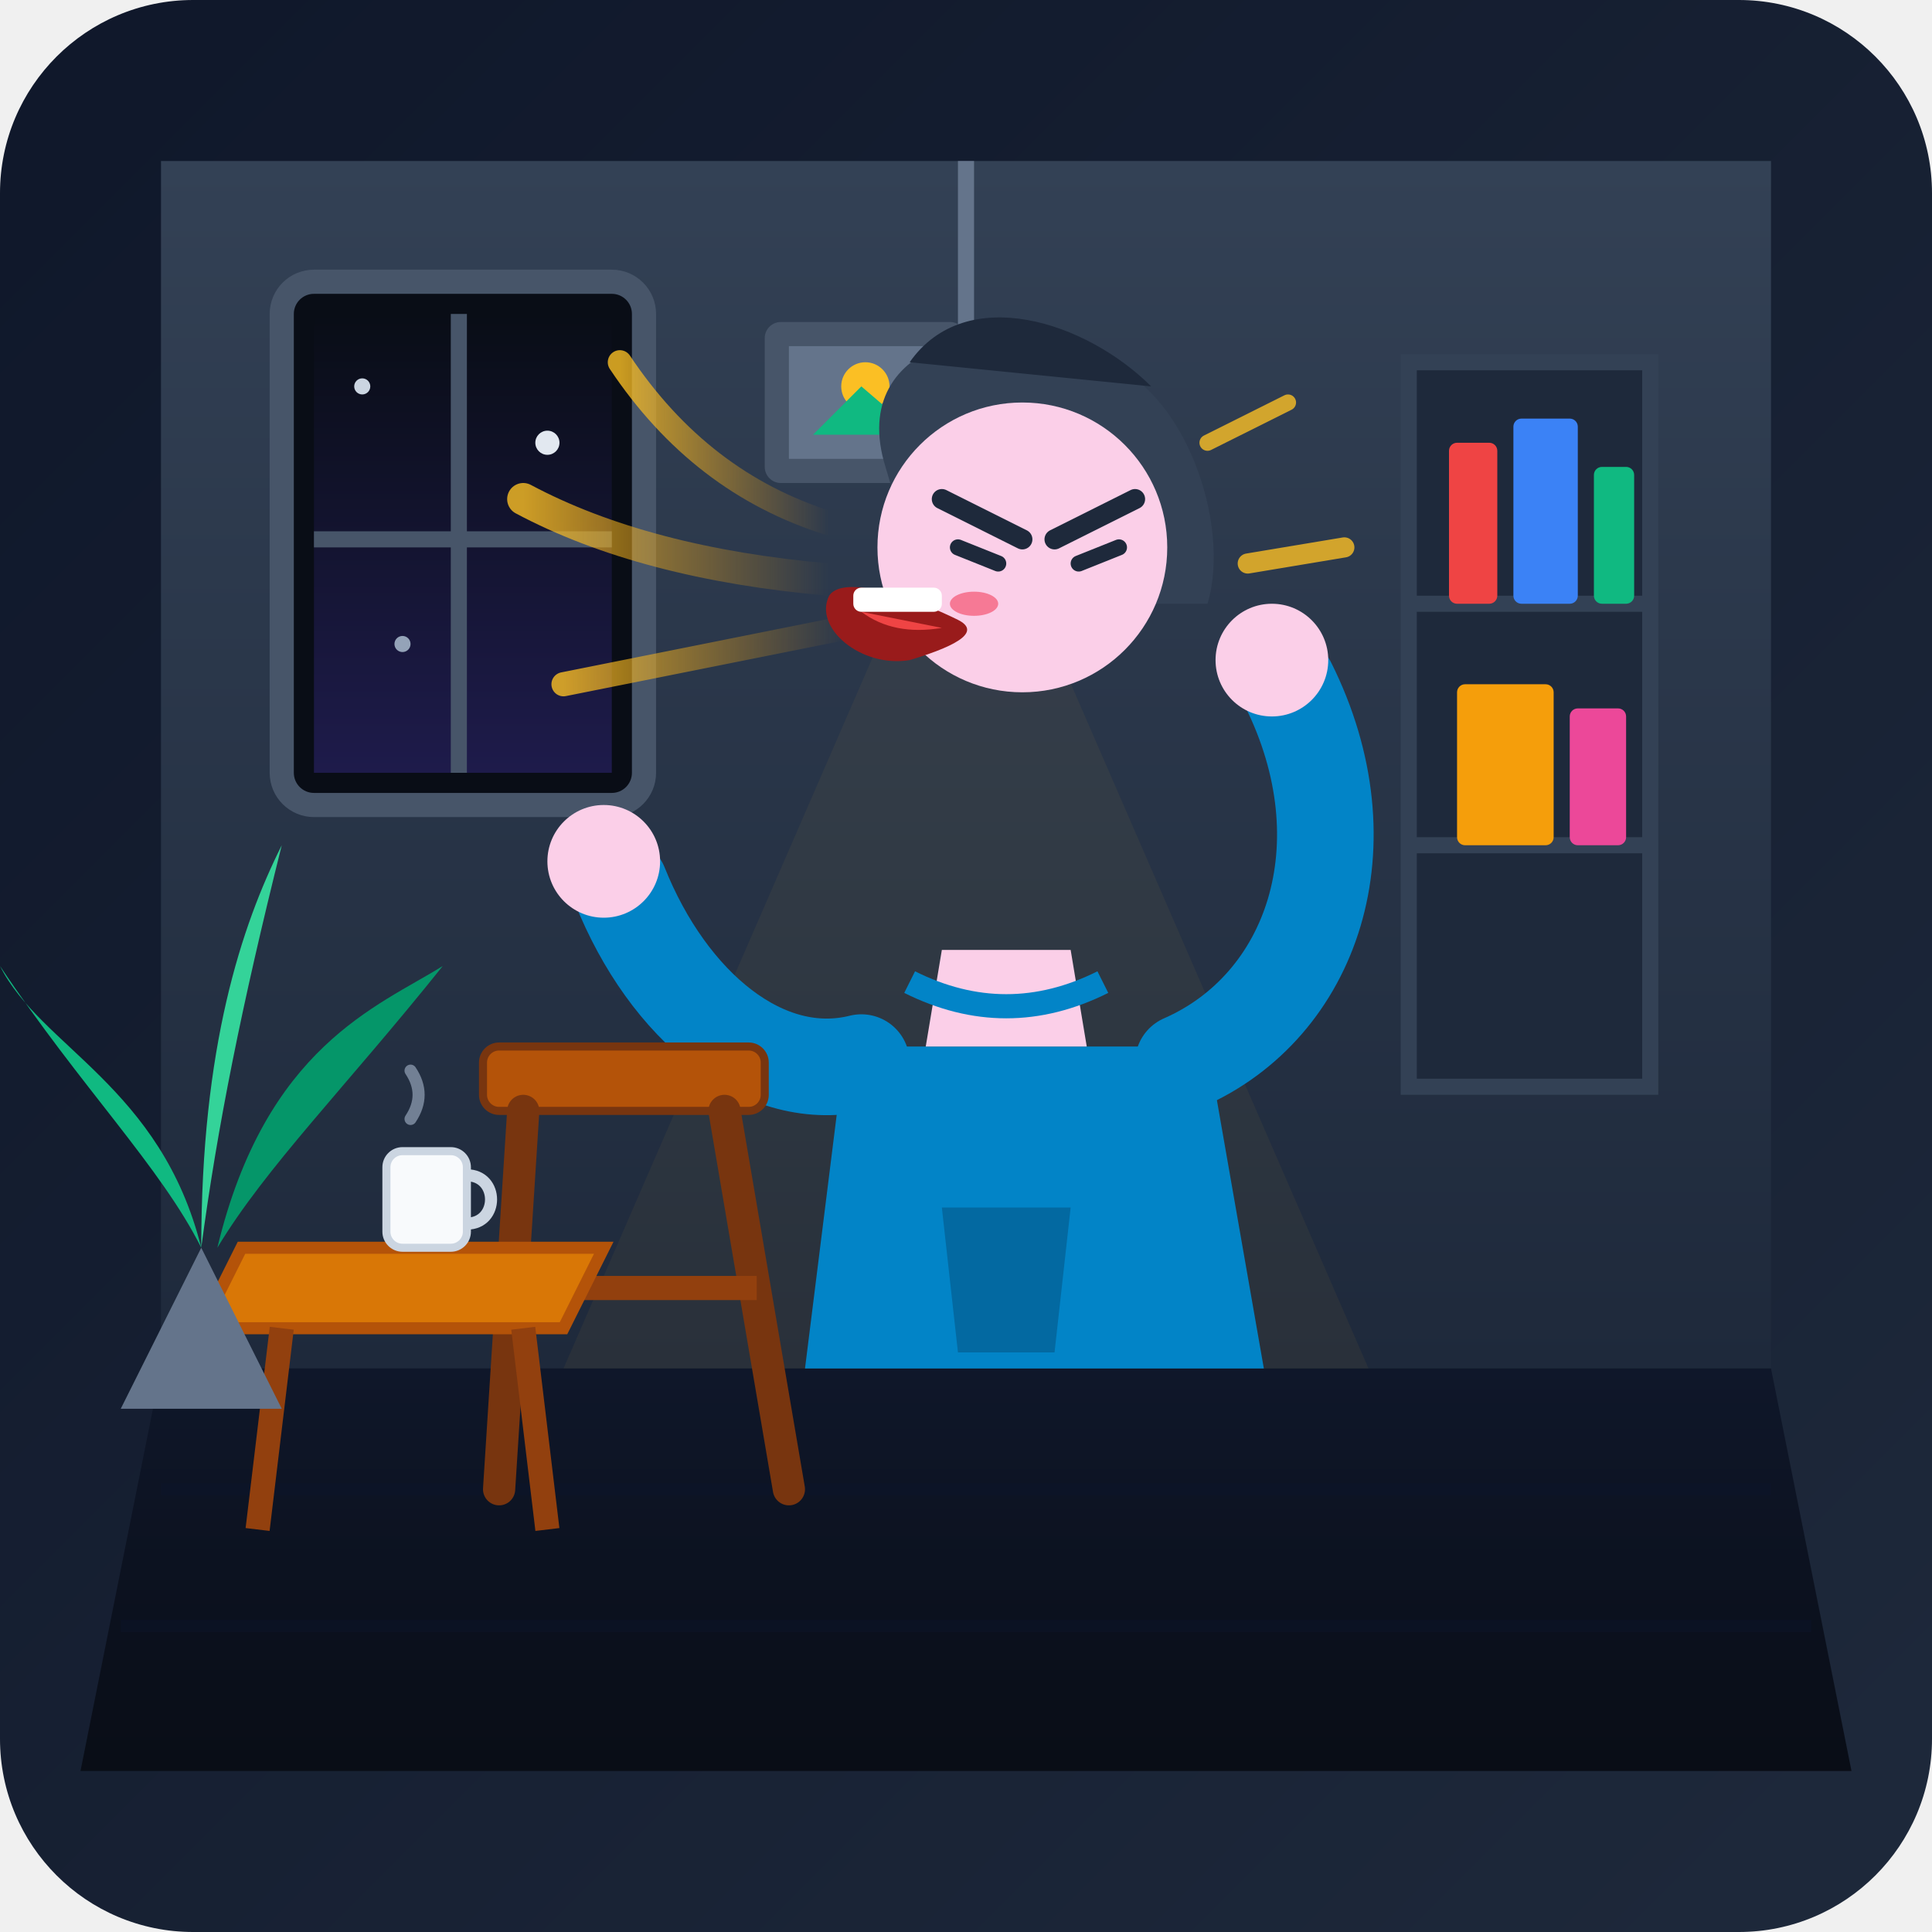
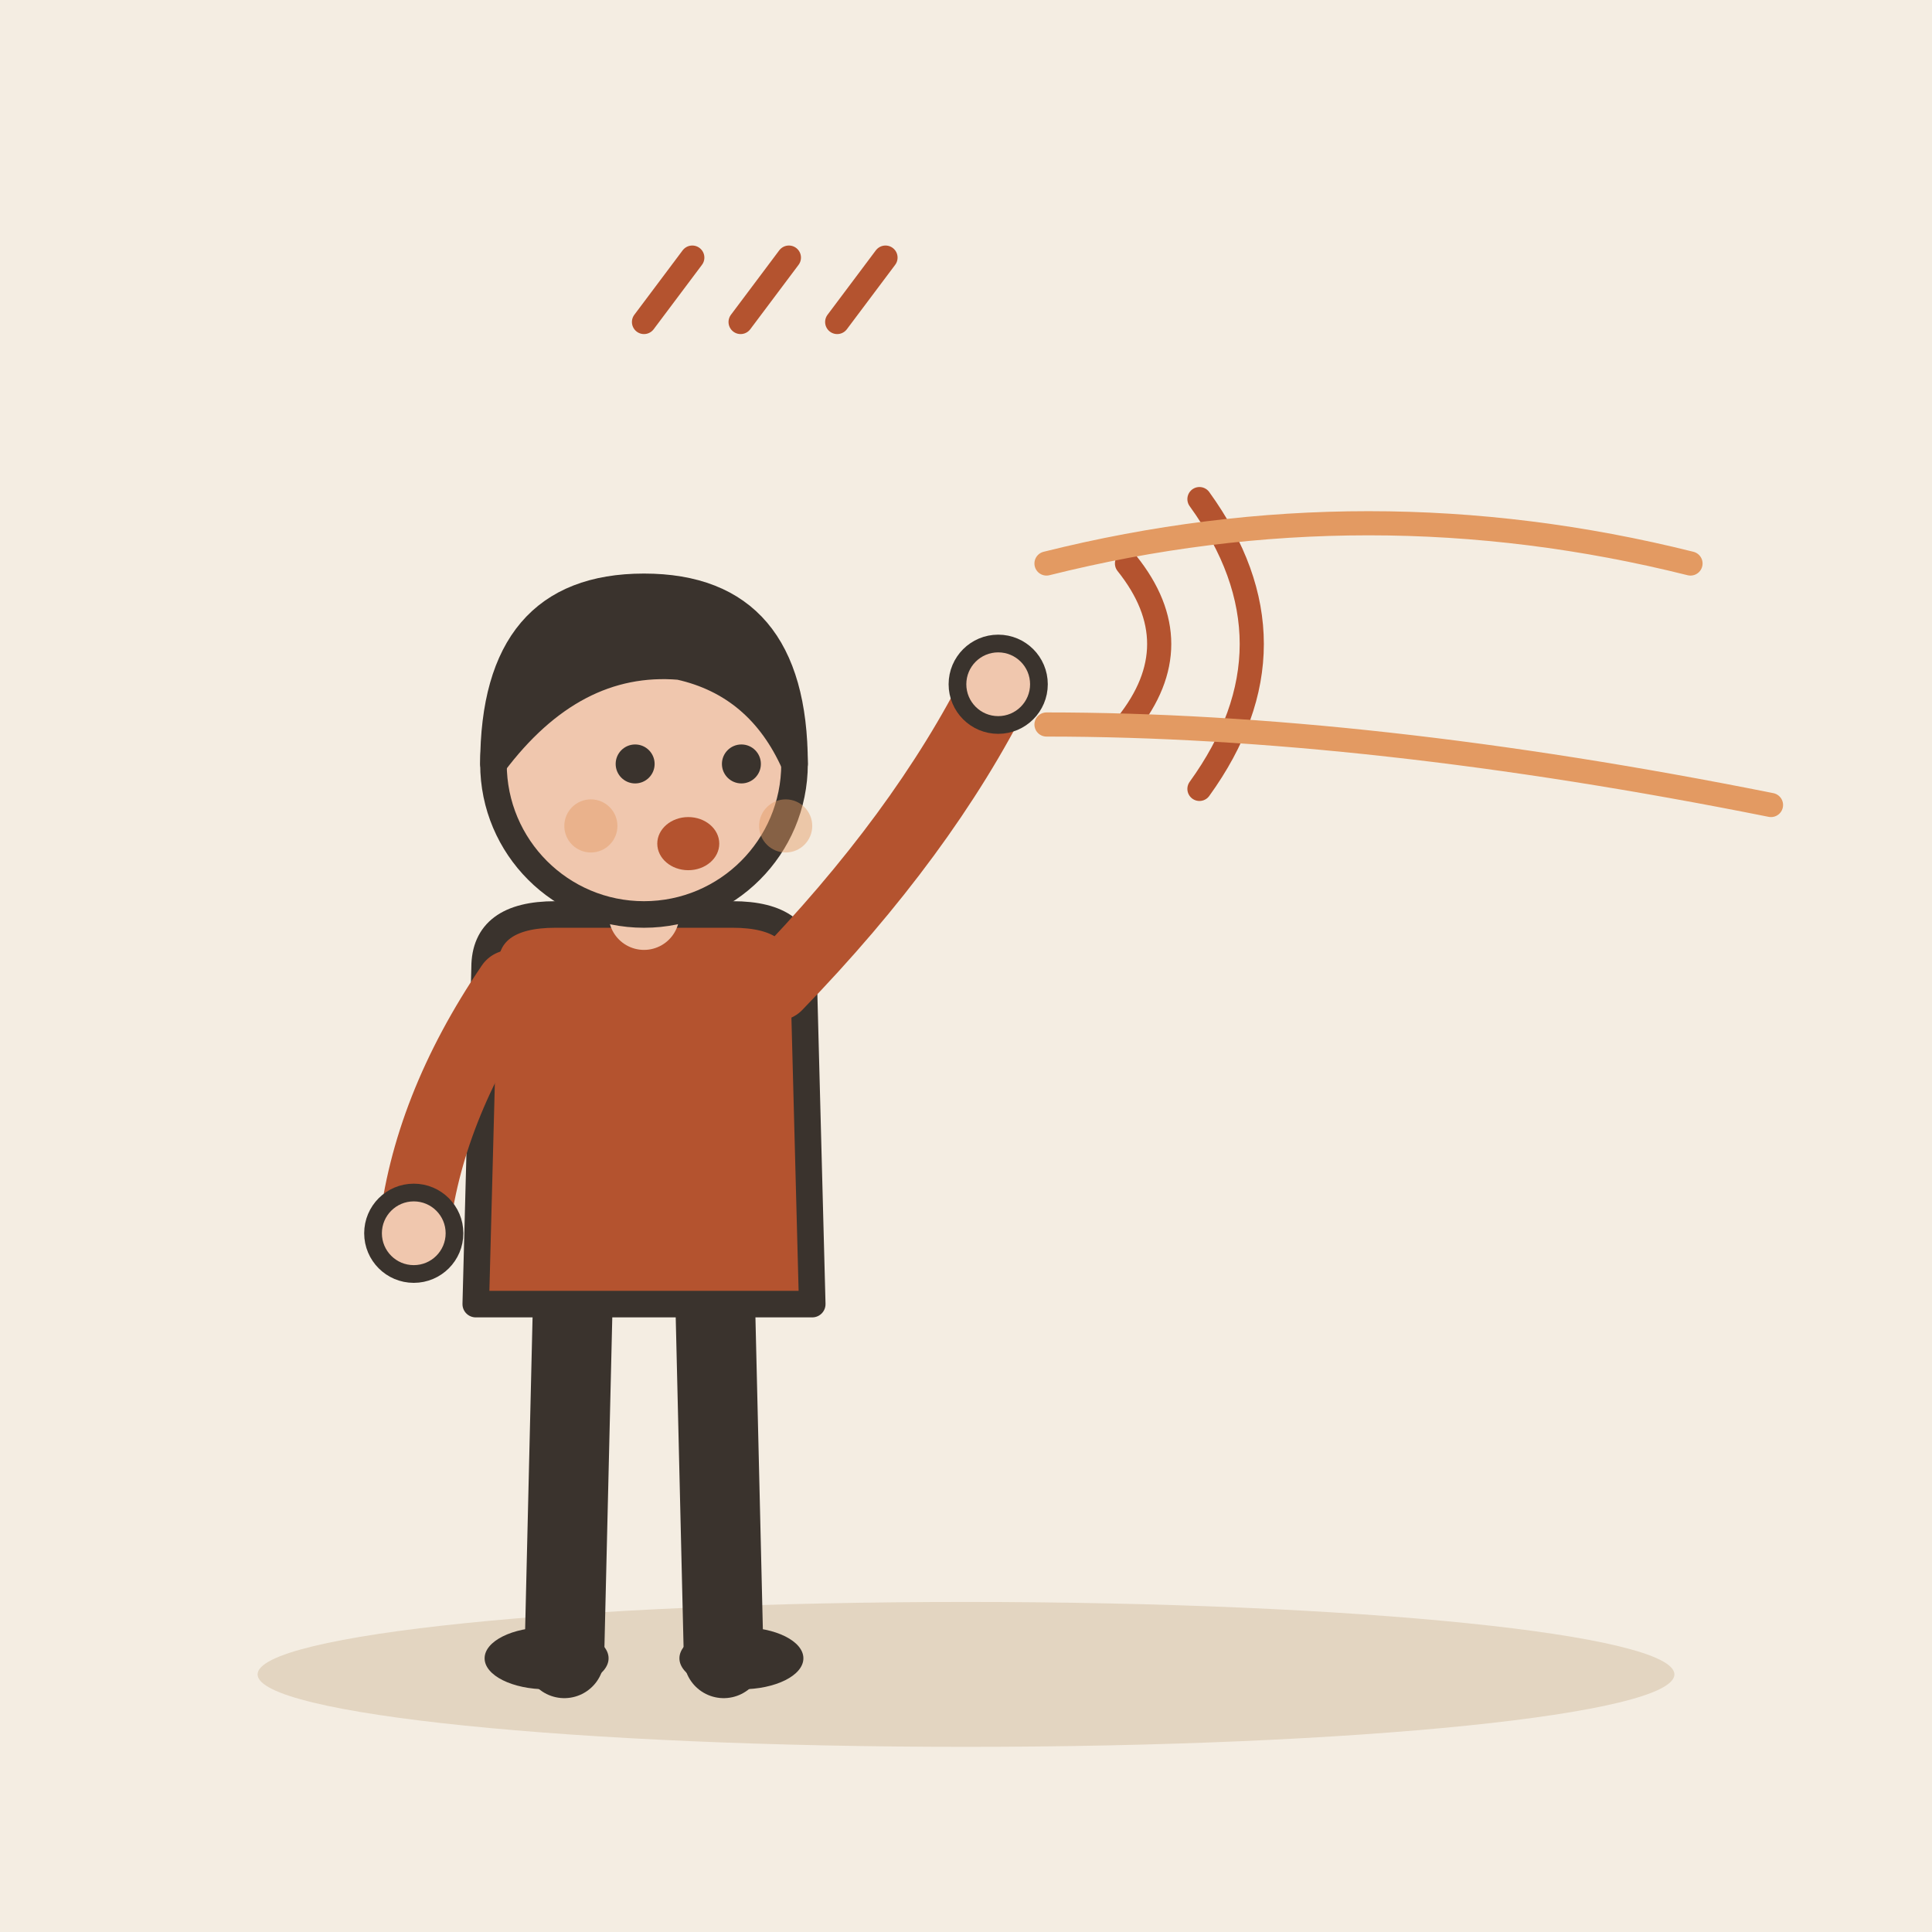
- <svg xmlns="http://www.w3.org/2000/svg" width="240" height="240" viewBox="0 0 240 240">
-   <defs>
-     <linearGradient id="bg-grad" x1="0%" y1="0%" x2="100%" y2="100%">
-       <stop offset="0%" stop-color="#0f172a" />
-       <stop offset="100%" stop-color="#1e293b" />
-     </linearGradient>
-     <linearGradient id="room-grad" x1="0%" y1="0%" x2="0%" y2="100%">
-       <stop offset="0%" stop-color="#334155" />
-       <stop offset="100%" stop-color="#1e293b" />
-     </linearGradient>
-     <linearGradient id="floor-grad" x1="0%" y1="0%" x2="0%" y2="100%">
-       <stop offset="0%" stop-color="#0f172a" />
-       <stop offset="100%" stop-color="#090d16" />
-     </linearGradient>
-     <linearGradient id="wave-grad" x1="0%" y1="0%" x2="100%" y2="0%">
-       <stop offset="0%" stop-color="#fbbf24" stop-opacity="0.8" />
-       <stop offset="100%" stop-color="#f59e0b" stop-opacity="0" />
-     </linearGradient>
-     <linearGradient id="night-sky" x1="0%" y1="0%" x2="0%" y2="100%">
-       <stop offset="0%" stop-color="#090d16" />
-       <stop offset="100%" stop-color="#1e1b4b" />
-     </linearGradient>
-   </defs>
-   <rect width="240" height="240" rx="24" fill="url(#bg-grad)" />
-   <rect x="20" y="20" width="200" height="150" fill="url(#room-grad)" />
-   <path d="M20 170 L220 170 L230 220 L10 220 Z" fill="url(#floor-grad)" />
-   <line x1="20" y1="185" x2="220" y2="185" stroke="#0b1329" stroke-width="1.5" opacity="0.5" />
-   <line x1="15" y1="202" x2="225" y2="202" stroke="#0b1329" stroke-width="1.5" opacity="0.5" />
-   <rect x="35" y="35" width="45" height="65" rx="4" fill="#090d16" stroke="#475569" stroke-width="3" />
-   <rect x="39" y="39" width="37" height="57" fill="url(#night-sky)" />
-   <line x1="57" y1="39" x2="57" y2="96" stroke="#475569" stroke-width="2" />
-   <line x1="39" y1="67" x2="76" y2="67" stroke="#475569" stroke-width="2" />
-   <circle cx="45" cy="48" r="1" fill="#cbd5e1" />
-   <circle cx="68" cy="55" r="1.5" fill="#e2e8f0" />
-   <circle cx="50" cy="80" r="1" fill="#94a3b8" />
-   <rect x="175" y="45" width="30" height="90" fill="#1e293b" stroke="#334155" stroke-width="2" />
-   <line x1="175" y1="75" x2="205" y2="75" stroke="#334155" stroke-width="2" />
-   <line x1="175" y1="105" x2="205" y2="105" stroke="#334155" stroke-width="2" />
-   <rect x="180" y="55" width="6" height="20" fill="#ef4444" rx="1" />
-   <rect x="188" y="52" width="8" height="23" fill="#3b82f6" rx="1" />
-   <rect x="198" y="58" width="5" height="17" fill="#10b981" rx="1" />
-   <rect x="181" y="85" width="12" height="20" fill="#f59e0b" rx="1" />
-   <rect x="195" y="88" width="7" height="17" fill="#ec4899" rx="1" />
-   <path d="M120 20 L120 45" stroke="#64748b" stroke-width="2" />
-   <path d="M105 45 L135 45 L140 55 L100 55 Z" fill="#475569" />
-   <polygon points="120,55 70,170 170,170" fill="#fbbf24" opacity="0.05" />
-   <rect x="95" y="40" width="25" height="20" fill="#475569" rx="2" />
-   <rect x="98" y="43" width="19" height="14" fill="#64748b" />
-   <circle cx="107.5" cy="48" r="3" fill="#fbbf24" />
-   <path d="M101 54 L107 48 L114 54 Z" fill="#10b981" />
-   <g transform="translate(125, 80)">
-     <path d="M -22 -15 Q -38 -20 -48 -35" stroke="url(#wave-grad)" stroke-width="3" stroke-linecap="round" fill="none" />
-     <path d="M -22 -8 Q -45 -10 -60 -18" stroke="url(#wave-grad)" stroke-width="4" stroke-linecap="round" fill="none" />
-     <path d="M -20 -2 Q -40 2 -55 5" stroke="url(#wave-grad)" stroke-width="3" stroke-linecap="round" fill="none" />
-     <line x1="25" y1="-25" x2="35" y2="-30" stroke="#fbbf24" stroke-width="2" stroke-linecap="round" opacity="0.8" />
-     <line x1="30" y1="-10" x2="42" y2="-12" stroke="#fbbf24" stroke-width="2.5" stroke-linecap="round" opacity="0.8" />
-     <path d="M -20 50 L 25 50 L 32 90 L -25 90 Z" fill="#0284c7" rx="6" />
-     <path d="M -8 70 L 8 70 L 6 88 L -6 88 Z" fill="#0369a1" />
-     <path d="M -8 38 L 8 38 L 10 50 L -10 50 Z" fill="#fbcfe8" />
-     <path d="M -12 42 Q 0 48 12 42" stroke="#0284c7" stroke-width="3" fill="none" />
-     <path d="M -18 52 C -30 55 -42 45 -48 30" stroke="#0284c7" stroke-width="12" stroke-linecap="round" fill="none" />
-     <circle cx="-50" cy="27" r="7" fill="#fbcfe8" />
-     <path d="M 22 52 C 38 45 45 25 35 5" stroke="#0284c7" stroke-width="12" stroke-linecap="round" fill="none" />
-     <circle cx="33" cy="2" r="7" fill="#fbcfe8" />
-     <path d="M -15 -22 C -20 -38 0 -42 12 -35 C 22 -32 28 -15 25 -5 L -10 -5 Z" fill="#334155" />
-     <path d="M -12 -35 C -5 -45 10 -40 18 -32 Z" fill="#1e293b" />
-     <circle cx="2" cy="-12" r="18" fill="#fbcfe8" />
-     <line x1="-8" y1="-18" x2="2" y2="-13" stroke="#1e293b" stroke-width="2.5" stroke-linecap="round" />
-     <line x1="6" y1="-13" x2="16" y2="-18" stroke="#1e293b" stroke-width="2.5" stroke-linecap="round" />
-     <line x1="-6" y1="-12" x2="-1" y2="-10" stroke="#1e293b" stroke-width="2" stroke-linecap="round" />
-     <line x1="9" y1="-10" x2="14" y2="-12" stroke="#1e293b" stroke-width="2" stroke-linecap="round" />
-     <path d="M -6 -3 Q -2 -1 -12 2 C -18 3 -24 -2 -22 -6 C -20 -9 -10 -5 -6 -3 Z" fill="#991b1b" />
-     <path d="M -18 -4 Q -14 -1 -8 -2" fill="#ef4444" />
-     <rect x="-19" y="-7" width="11" height="3" fill="#ffffff" rx="1" />
-     <ellipse cx="-4" cy="-5" rx="3" ry="1.5" fill="#f43f5e" opacity="0.6" />
+ <svg xmlns="http://www.w3.org/2000/svg" viewBox="0 0 240 240" data-style="editorial">
+   <rect width="240" height="240" fill="#F4EDE2" />
+   <ellipse cx="120" cy="208" rx="88" ry="9" fill="#E3D5C1" />
+   <g transform="translate(80 206) scale(1.1 1.1)">
+     <path d="M-8 -42L-9 0" stroke="#3A332D" stroke-width="9" stroke-linecap="round" fill="none" />
+     <path d="M8 -42L9 0" stroke="#3A332D" stroke-width="9" stroke-linecap="round" fill="none" />
+     <ellipse cx="-11" cy="0" rx="7" ry="3.5" fill="#3A332D" />
+     <ellipse cx="11" cy="0" rx="7" ry="3.5" fill="#3A332D" />
+     <path d="M-18 -78Q-18 -84 -10 -84L10 -84Q18 -84 18 -78L19 -40L-19 -40Z" fill="#B4532F" stroke="#3A332D" stroke-width="3" stroke-linecap="round" stroke-linejoin="round" />
+     <path d="M-15 -76Q-24.5 -62 -26 -48" fill="none" stroke="#B4532F" stroke-width="8" stroke-linecap="round" stroke-linejoin="round" />
+     <circle cx="-26" cy="-48" r="4.6" fill="#F0C7AE" stroke="#3A332D" stroke-linecap="round" stroke-linejoin="round" stroke-width="2" />
+     <path d="M15 -76Q31.5 -93 40 -110" fill="none" stroke="#B4532F" stroke-width="8" stroke-linecap="round" stroke-linejoin="round" />
+     <circle cx="40" cy="-110" r="4.6" fill="#F0C7AE" stroke="#3A332D" stroke-linecap="round" stroke-linejoin="round" stroke-width="2" />
+     <path d="M0 -84L0 -88" stroke="#F0C7AE" stroke-width="8" stroke-linecap="round" fill="none" />
+     <circle cx="0" cy="-101" r="17" fill="#F0C7AE" stroke="#3A332D" stroke-width="3" stroke-linecap="round" stroke-linejoin="round" />
+     <path d="M-17 -101Q-17 -121 0 -121Q17 -121 17 -101Q13 -110 4 -112Q-8 -113 -17 -101Z" fill="#3A332D" stroke="#3A332D" stroke-width="3" stroke-linecap="round" stroke-linejoin="round" />
+     <circle cx="-1" cy="-101" r="2.2" fill="#3A332D" />
+     <circle cx="11" cy="-101" r="2.2" fill="#3A332D" />
+     <ellipse cx="5" cy="-92" rx="3.5" ry="3" fill="#B4532F" />
+     <circle cx="-6" cy="-94" r="3" fill="#E39A62" opacity="0.45" />
+     <circle cx="16" cy="-94" r="3" fill="#E39A62" opacity="0.45" />
  </g>
-   <g transform="translate(60, 130)">
-     <rect x="0" y="0" width="35" height="8" rx="2" fill="#b45309" stroke="#78350f" stroke-width="1" />
-     <line x1="5" y1="8" x2="2" y2="55" stroke="#78350f" stroke-width="4" stroke-linecap="round" />
-     <line x1="30" y1="8" x2="38" y2="55" stroke="#78350f" stroke-width="4" stroke-linecap="round" />
-     <line x1="3" y1="30" x2="34" y2="30" stroke="#92400e" stroke-width="3" />
-   </g>
-   <g transform="translate(30, 155)">
-     <path d="M 0 0 L 45 0 L 40 10 L -5 10 Z" fill="#d97706" stroke="#b45309" stroke-width="1.5" />
-     <line x1="5" y1="10" x2="2" y2="35" stroke="#92400e" stroke-width="3" />
-     <line x1="35" y1="10" x2="38" y2="35" stroke="#92400e" stroke-width="3" />
-     <rect x="18" y="-12" width="10" height="12" rx="2" fill="#f8fafc" stroke="#cbd5e1" stroke-width="1" />
-     <path d="M 28 -9 C 32 -9 32 -3 28 -3" stroke="#cbd5e1" stroke-width="1.5" fill="none" />
-     <path d="M 21 -16 Q 23 -19 21 -22" stroke="#94a3b8" stroke-width="1.5" stroke-linecap="round" fill="none" opacity="0.7" />
-   </g>
-   <g transform="translate(15, 120)">
-     <path d="M 10 35 L 20 55 L 0 55 Z" fill="#64748b" />
-     <path d="M 10 35 C 5 15 -10 10 -15 0 C -5 15 5 25 10 35 Z" fill="#10b981" />
-     <path d="M 12 35 C 18 10 32 5 40 0 C 28 15 18 25 12 35 Z" fill="#059669" />
-     <path d="M 10 35 C 10 10 15 -5 20 -15 C 15 5 12 20 10 35 Z" fill="#34d399" />
-   </g>
+   <path d="M140 70Q148 80 140 90" fill="none" stroke="#B4532F" stroke-width="3" stroke-linecap="round" stroke-linejoin="round" />
+   <path d="M149 62Q162 80 149 98" fill="none" stroke="#B4532F" stroke-width="3" stroke-linecap="round" stroke-linejoin="round" />
+   <path d="M130 70Q170 60 210 70M130 90Q170 90 220 100" fill="none" stroke="#E39A62" stroke-width="3" stroke-linecap="round" stroke-linejoin="round" />
+   <path d="M80 40l6 -8" fill="none" stroke="#B4532F" stroke-width="3" stroke-linecap="round" stroke-linejoin="round" />
+   <path d="M92 40l6 -8" fill="none" stroke="#B4532F" stroke-width="3" stroke-linecap="round" stroke-linejoin="round" />
+   <path d="M104 40l6 -8" fill="none" stroke="#B4532F" stroke-width="3" stroke-linecap="round" stroke-linejoin="round" />
</svg>
